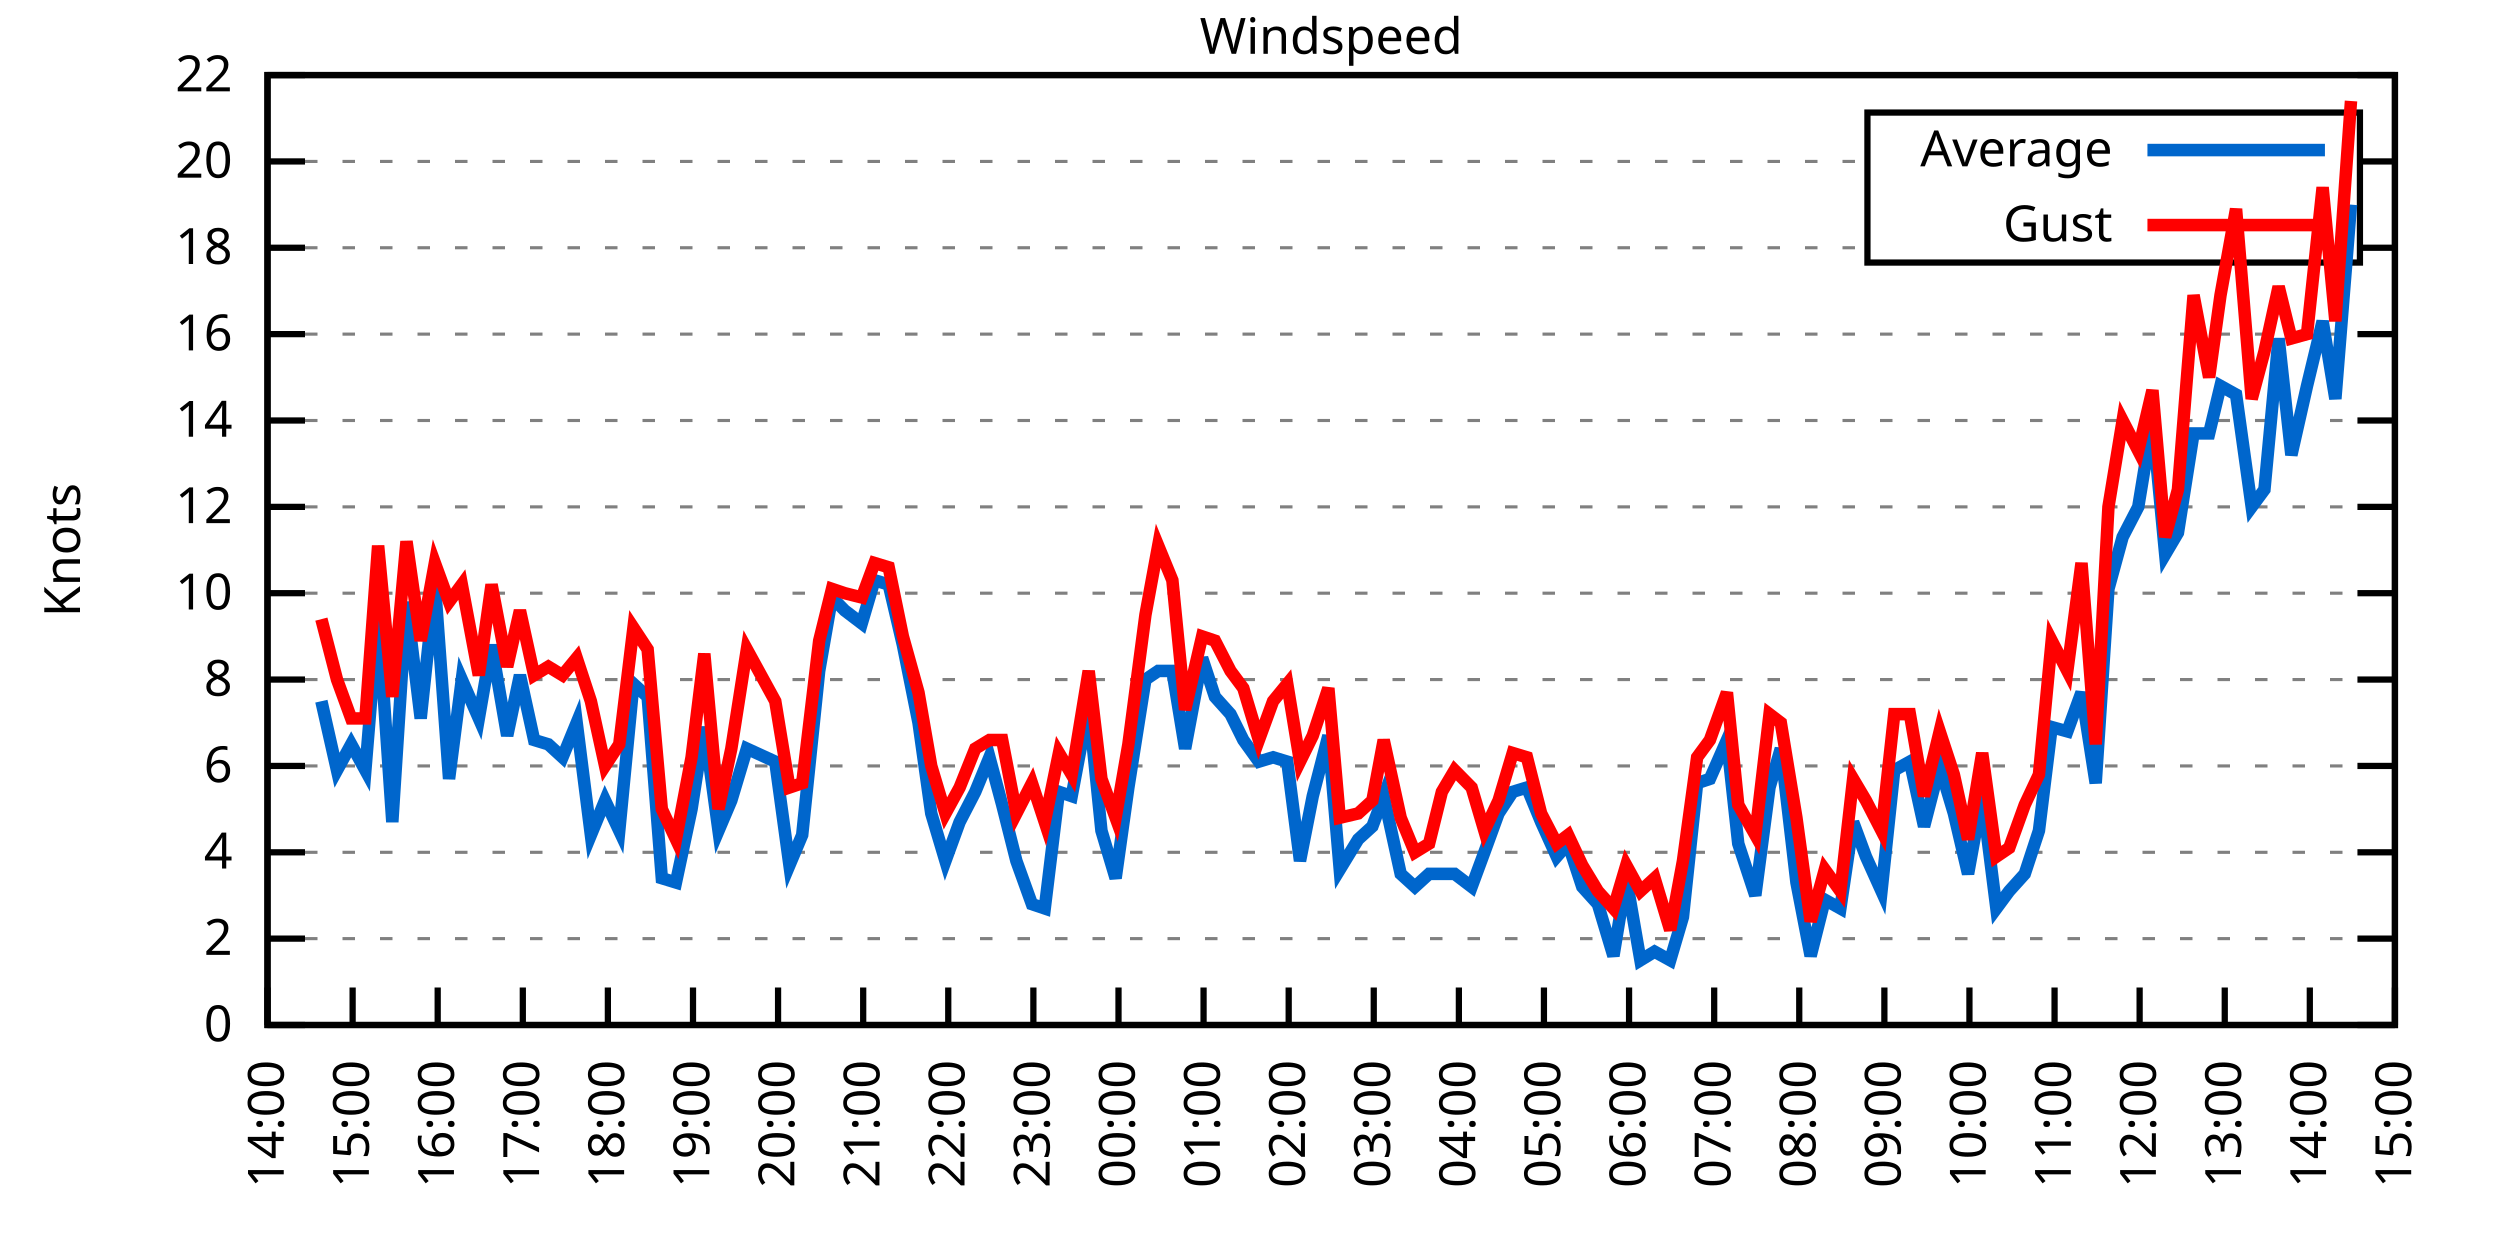
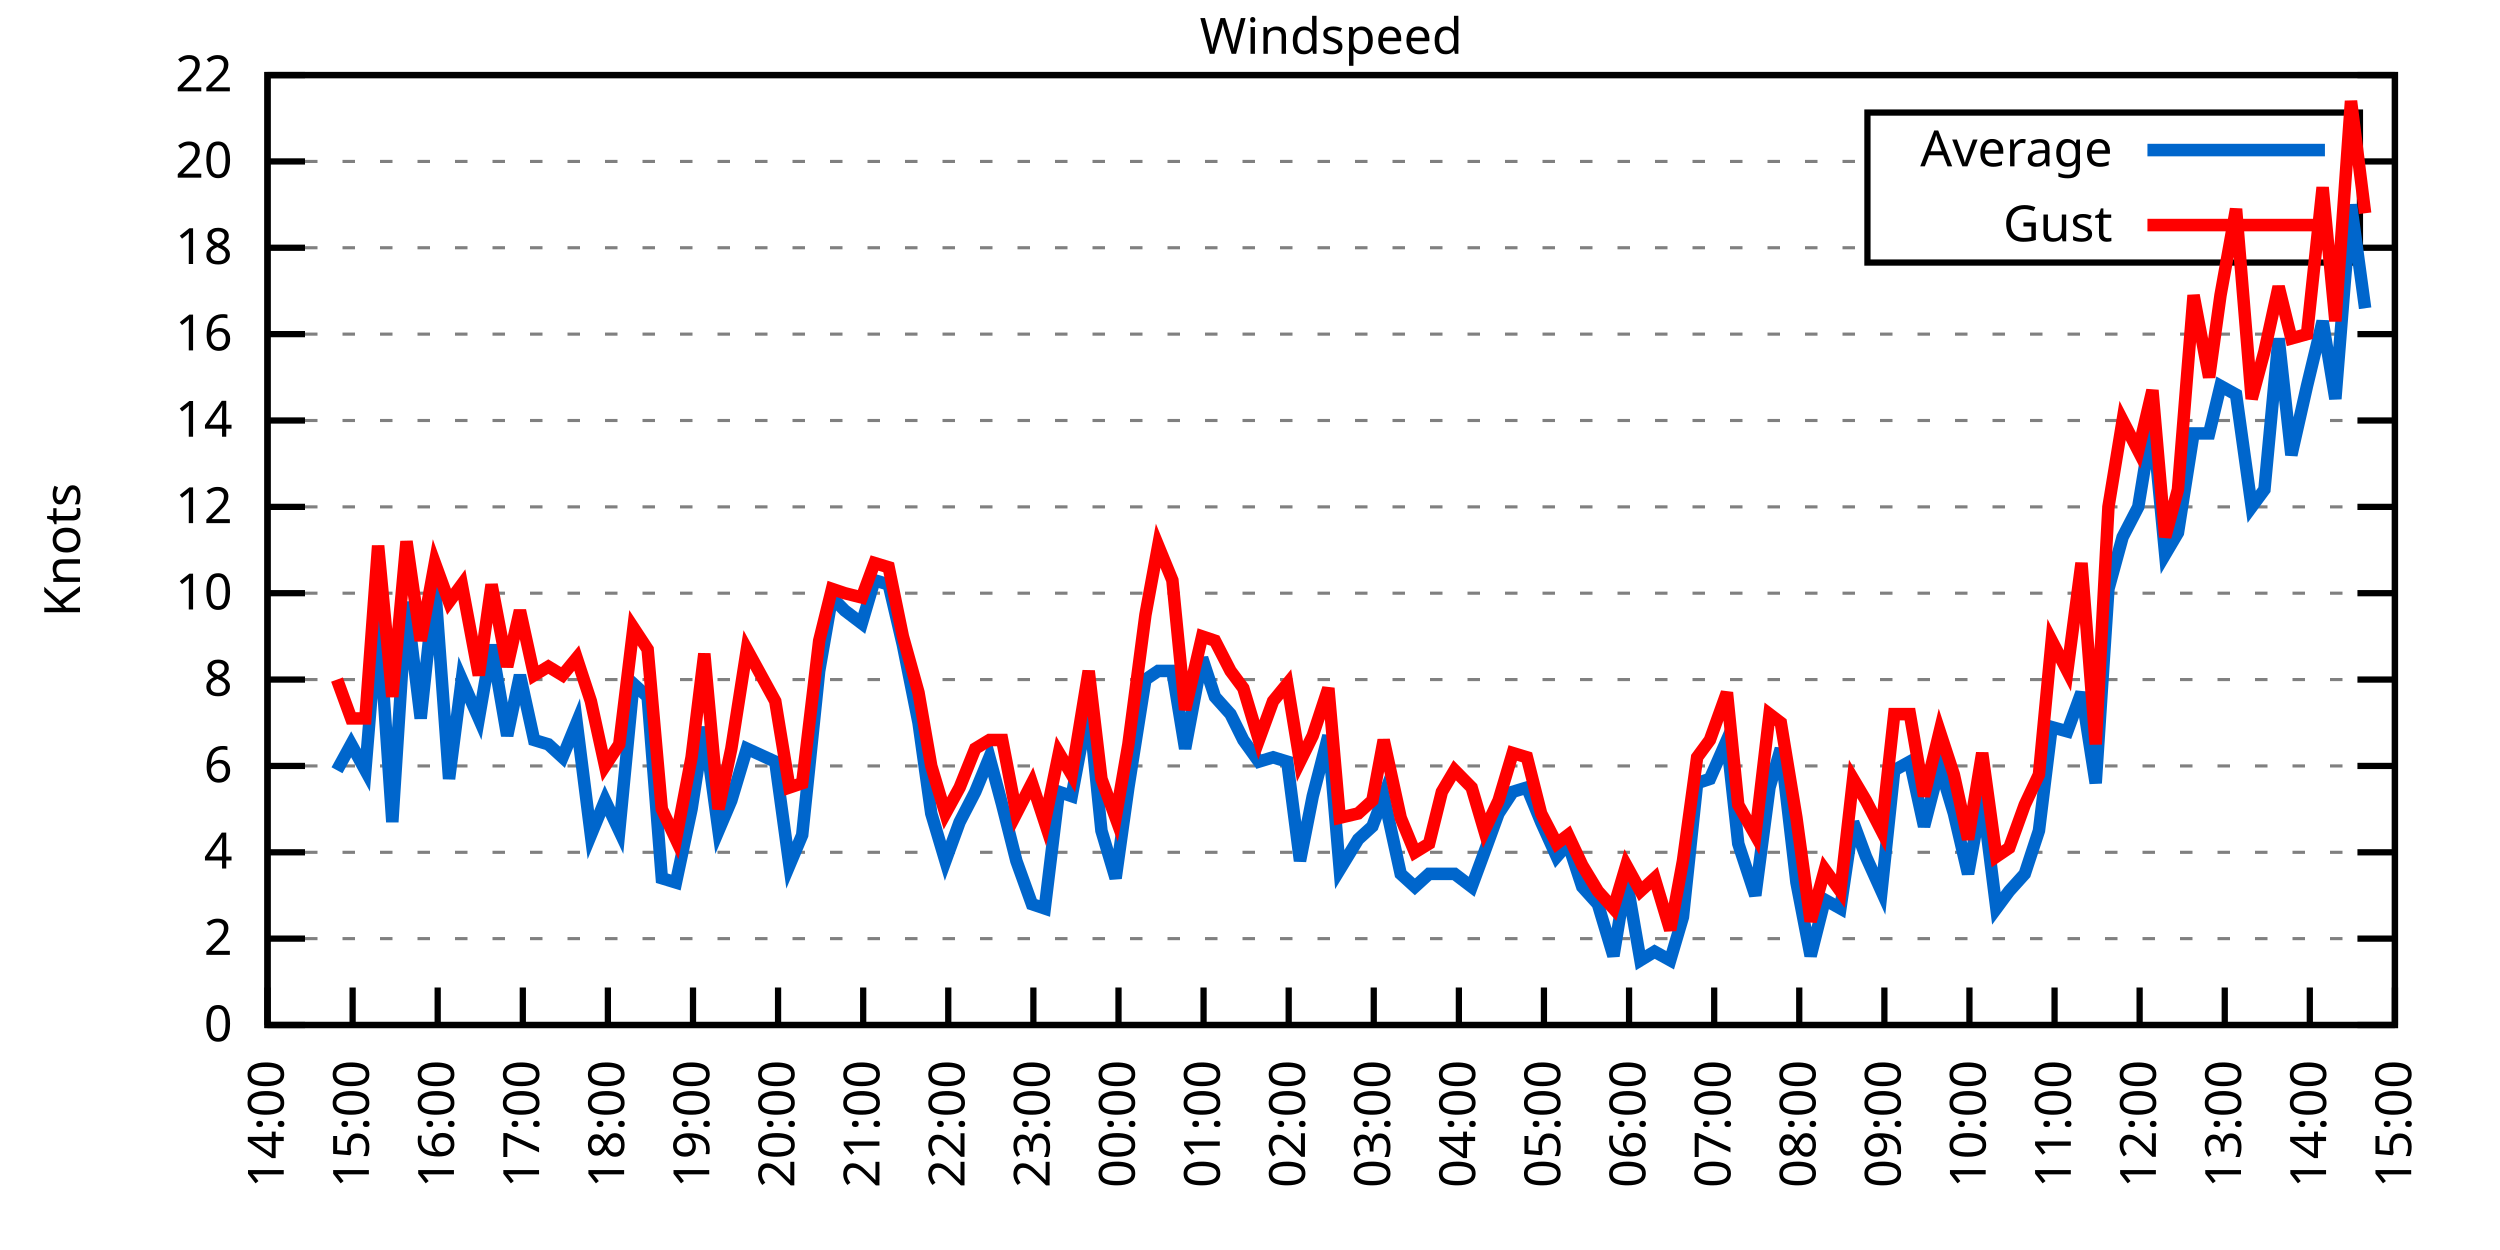
<svg xmlns="http://www.w3.org/2000/svg" xmlns:xlink="http://www.w3.org/1999/xlink" width="400" height="200" viewBox="0 0 400 200">
  <g id="gnuplot_canvas">
    <rect x="0" y="0" width="400" height="200" fill="none" />
    <defs>
      <circle id="gpDot" r="0.5" stroke-width="0.5" stroke="currentColor" />
      <path id="gpPt0" stroke-width="0.333" stroke="currentColor" d="M-1,0 h2 M0,-1 v2" />
      <path id="gpPt1" stroke-width="0.333" stroke="currentColor" d="M-1,-1 L1,1 M1,-1 L-1,1" />
      <path id="gpPt2" stroke-width="0.333" stroke="currentColor" d="M-1,0 L1,0 M0,-1 L0,1 M-1,-1 L1,1 M-1,1 L1,-1" />
      <rect id="gpPt3" stroke-width="0.333" stroke="currentColor" x="-1" y="-1" width="2" height="2" />
      <rect id="gpPt4" stroke-width="0.333" stroke="currentColor" fill="currentColor" x="-1" y="-1" width="2" height="2" />
      <circle id="gpPt5" stroke-width="0.333" stroke="currentColor" cx="0" cy="0" r="1" />
      <use xlink:href="#gpPt5" id="gpPt6" fill="currentColor" stroke="none" />
      <path id="gpPt7" stroke-width="0.333" stroke="currentColor" d="M0,-1.33 L-1.33,0.67 L1.33,0.67 z" />
      <use xlink:href="#gpPt7" id="gpPt8" fill="currentColor" stroke="none" />
      <use xlink:href="#gpPt7" id="gpPt9" stroke="currentColor" transform="rotate(180)" />
      <use xlink:href="#gpPt9" id="gpPt10" fill="currentColor" stroke="none" />
      <use xlink:href="#gpPt3" id="gpPt11" stroke="currentColor" transform="rotate(45)" />
      <use xlink:href="#gpPt11" id="gpPt12" fill="currentColor" stroke="none" />
      <path id="gpPt13" stroke-width="0.333" stroke="currentColor" d="M0,1.330 L1.265,0.411 L0.782,-1.067 L-0.782,-1.076 L-1.265,0.411 z" />
      <use xlink:href="#gpPt13" id="gpPt14" fill="currentColor" stroke="none" />
      <filter id="textbox" filterUnits="objectBoundingBox" x="0" y="0" height="1" width="1">
        <feFlood flood-color="white" flood-opacity="1" result="bgnd" />
        <feComposite in="SourceGraphic" in2="bgnd" operator="atop" />
      </filter>
      <filter id="greybox" filterUnits="objectBoundingBox" x="0" y="0" height="1" width="1">
        <feFlood flood-color="lightgrey" flood-opacity="1" result="grey" />
        <feComposite in="SourceGraphic" in2="grey" operator="atop" />
      </filter>
    </defs>
    <g fill="none" color="white" stroke="currentColor" stroke-width="1.00" stroke-linecap="butt" stroke-linejoin="miter">
</g>
    <g fill="none" color="black" stroke="currentColor" stroke-width="1.00" stroke-linecap="butt" stroke-linejoin="miter">
      <g stroke="none" shape-rendering="crispEdges">
        <polygon fill="rgb(255, 255, 255)" points="42.80,164.00 383.18,164.00 383.18,12.02 42.80,12.02 " />
      </g>
    </g>
    <g fill="none" color="black" stroke="currentColor" stroke-width="1.00" stroke-linecap="butt" stroke-linejoin="miter">
</g>
    <g fill="none" color="black" stroke="black" stroke-width="0.50" stroke-linecap="butt" stroke-linejoin="miter">
</g>
    <g fill="none" color="gray" stroke="currentColor" stroke-width="0.50" stroke-linecap="butt" stroke-linejoin="miter">
      <path stroke="gray" stroke-dasharray="2,4" class="gridline" d="M42.80,164.00 L383.19,164.00  " />
    </g>
    <g fill="none" color="gray" stroke="gray" stroke-width="1.00" stroke-linecap="butt" stroke-linejoin="miter">
</g>
    <g fill="none" color="black" stroke="currentColor" stroke-width="1.00" stroke-linecap="butt" stroke-linejoin="miter">
      <path stroke="black" d="M42.80,164.00 L48.80,164.00 M383.19,164.00 L377.19,164.00  " />
      <g transform="translate(37.20,166.60)" stroke="none" fill="black" font-family="Sans" font-size="8.00" text-anchor="end">
        <text>
          <tspan font-family="Sans"> 0</tspan>
        </text>
      </g>
    </g>
    <g fill="none" color="black" stroke="currentColor" stroke-width="1.00" stroke-linecap="butt" stroke-linejoin="miter">
</g>
    <g fill="none" color="black" stroke="black" stroke-width="0.50" stroke-linecap="butt" stroke-linejoin="miter">
</g>
    <g fill="none" color="gray" stroke="currentColor" stroke-width="0.50" stroke-linecap="butt" stroke-linejoin="miter">
      <path stroke="gray" stroke-dasharray="2,4" class="gridline" d="M42.80,150.18 L383.19,150.18  " />
    </g>
    <g fill="none" color="gray" stroke="gray" stroke-width="1.00" stroke-linecap="butt" stroke-linejoin="miter">
</g>
    <g fill="none" color="black" stroke="currentColor" stroke-width="1.00" stroke-linecap="butt" stroke-linejoin="miter">
      <path stroke="black" d="M42.80,150.18 L48.80,150.18 M383.19,150.18 L377.19,150.18  " />
      <g transform="translate(37.20,152.78)" stroke="none" fill="black" font-family="Sans" font-size="8.00" text-anchor="end">
        <text>
          <tspan font-family="Sans"> 2</tspan>
        </text>
      </g>
    </g>
    <g fill="none" color="black" stroke="currentColor" stroke-width="1.00" stroke-linecap="butt" stroke-linejoin="miter">
</g>
    <g fill="none" color="black" stroke="black" stroke-width="0.50" stroke-linecap="butt" stroke-linejoin="miter">
</g>
    <g fill="none" color="gray" stroke="currentColor" stroke-width="0.50" stroke-linecap="butt" stroke-linejoin="miter">
      <path stroke="gray" stroke-dasharray="2,4" class="gridline" d="M42.80,136.37 L383.19,136.37  " />
    </g>
    <g fill="none" color="gray" stroke="gray" stroke-width="1.00" stroke-linecap="butt" stroke-linejoin="miter">
</g>
    <g fill="none" color="black" stroke="currentColor" stroke-width="1.00" stroke-linecap="butt" stroke-linejoin="miter">
      <path stroke="black" d="M42.80,136.37 L48.80,136.37 M383.19,136.37 L377.19,136.37  " />
      <g transform="translate(37.20,138.97)" stroke="none" fill="black" font-family="Sans" font-size="8.00" text-anchor="end">
        <text>
          <tspan font-family="Sans"> 4</tspan>
        </text>
      </g>
    </g>
    <g fill="none" color="black" stroke="currentColor" stroke-width="1.00" stroke-linecap="butt" stroke-linejoin="miter">
</g>
    <g fill="none" color="black" stroke="black" stroke-width="0.50" stroke-linecap="butt" stroke-linejoin="miter">
</g>
    <g fill="none" color="gray" stroke="currentColor" stroke-width="0.50" stroke-linecap="butt" stroke-linejoin="miter">
      <path stroke="gray" stroke-dasharray="2,4" class="gridline" d="M42.80,122.55 L383.19,122.55  " />
    </g>
    <g fill="none" color="gray" stroke="gray" stroke-width="1.00" stroke-linecap="butt" stroke-linejoin="miter">
</g>
    <g fill="none" color="black" stroke="currentColor" stroke-width="1.00" stroke-linecap="butt" stroke-linejoin="miter">
      <path stroke="black" d="M42.80,122.55 L48.80,122.55 M383.19,122.55 L377.19,122.55  " />
      <g transform="translate(37.20,125.15)" stroke="none" fill="black" font-family="Sans" font-size="8.00" text-anchor="end">
        <text>
          <tspan font-family="Sans"> 6</tspan>
        </text>
      </g>
    </g>
    <g fill="none" color="black" stroke="currentColor" stroke-width="1.00" stroke-linecap="butt" stroke-linejoin="miter">
</g>
    <g fill="none" color="black" stroke="black" stroke-width="0.50" stroke-linecap="butt" stroke-linejoin="miter">
</g>
    <g fill="none" color="gray" stroke="currentColor" stroke-width="0.50" stroke-linecap="butt" stroke-linejoin="miter">
      <path stroke="gray" stroke-dasharray="2,4" class="gridline" d="M42.80,108.73 L383.19,108.73  " />
    </g>
    <g fill="none" color="gray" stroke="gray" stroke-width="1.00" stroke-linecap="butt" stroke-linejoin="miter">
</g>
    <g fill="none" color="black" stroke="currentColor" stroke-width="1.00" stroke-linecap="butt" stroke-linejoin="miter">
      <path stroke="black" d="M42.80,108.73 L48.80,108.73 M383.19,108.73 L377.19,108.73  " />
      <g transform="translate(37.20,111.33)" stroke="none" fill="black" font-family="Sans" font-size="8.00" text-anchor="end">
        <text>
          <tspan font-family="Sans"> 8</tspan>
        </text>
      </g>
    </g>
    <g fill="none" color="black" stroke="currentColor" stroke-width="1.00" stroke-linecap="butt" stroke-linejoin="miter">
</g>
    <g fill="none" color="black" stroke="black" stroke-width="0.50" stroke-linecap="butt" stroke-linejoin="miter">
</g>
    <g fill="none" color="gray" stroke="currentColor" stroke-width="0.50" stroke-linecap="butt" stroke-linejoin="miter">
      <path stroke="gray" stroke-dasharray="2,4" class="gridline" d="M42.80,94.91 L383.19,94.91  " />
    </g>
    <g fill="none" color="gray" stroke="gray" stroke-width="1.00" stroke-linecap="butt" stroke-linejoin="miter">
</g>
    <g fill="none" color="black" stroke="currentColor" stroke-width="1.00" stroke-linecap="butt" stroke-linejoin="miter">
      <path stroke="black" d="M42.80,94.91 L48.80,94.91 M383.19,94.91 L377.19,94.91  " />
      <g transform="translate(37.20,97.51)" stroke="none" fill="black" font-family="Sans" font-size="8.00" text-anchor="end">
        <text>
          <tspan font-family="Sans"> 10</tspan>
        </text>
      </g>
    </g>
    <g fill="none" color="black" stroke="currentColor" stroke-width="1.00" stroke-linecap="butt" stroke-linejoin="miter">
</g>
    <g fill="none" color="black" stroke="black" stroke-width="0.50" stroke-linecap="butt" stroke-linejoin="miter">
</g>
    <g fill="none" color="gray" stroke="currentColor" stroke-width="0.50" stroke-linecap="butt" stroke-linejoin="miter">
      <path stroke="gray" stroke-dasharray="2,4" class="gridline" d="M42.80,81.10 L383.19,81.10  " />
    </g>
    <g fill="none" color="gray" stroke="gray" stroke-width="1.00" stroke-linecap="butt" stroke-linejoin="miter">
</g>
    <g fill="none" color="black" stroke="currentColor" stroke-width="1.00" stroke-linecap="butt" stroke-linejoin="miter">
      <path stroke="black" d="M42.80,81.10 L48.80,81.10 M383.19,81.10 L377.19,81.10  " />
      <g transform="translate(37.20,83.70)" stroke="none" fill="black" font-family="Sans" font-size="8.00" text-anchor="end">
        <text>
          <tspan font-family="Sans"> 12</tspan>
        </text>
      </g>
    </g>
    <g fill="none" color="black" stroke="currentColor" stroke-width="1.00" stroke-linecap="butt" stroke-linejoin="miter">
</g>
    <g fill="none" color="black" stroke="black" stroke-width="0.50" stroke-linecap="butt" stroke-linejoin="miter">
</g>
    <g fill="none" color="gray" stroke="currentColor" stroke-width="0.50" stroke-linecap="butt" stroke-linejoin="miter">
      <path stroke="gray" stroke-dasharray="2,4" class="gridline" d="M42.80,67.28 L383.19,67.28  " />
    </g>
    <g fill="none" color="gray" stroke="gray" stroke-width="1.00" stroke-linecap="butt" stroke-linejoin="miter">
</g>
    <g fill="none" color="black" stroke="currentColor" stroke-width="1.00" stroke-linecap="butt" stroke-linejoin="miter">
      <path stroke="black" d="M42.80,67.28 L48.80,67.28 M383.19,67.28 L377.19,67.28  " />
      <g transform="translate(37.20,69.88)" stroke="none" fill="black" font-family="Sans" font-size="8.00" text-anchor="end">
        <text>
          <tspan font-family="Sans"> 14</tspan>
        </text>
      </g>
    </g>
    <g fill="none" color="black" stroke="currentColor" stroke-width="1.00" stroke-linecap="butt" stroke-linejoin="miter">
</g>
    <g fill="none" color="black" stroke="black" stroke-width="0.50" stroke-linecap="butt" stroke-linejoin="miter">
</g>
    <g fill="none" color="gray" stroke="currentColor" stroke-width="0.50" stroke-linecap="butt" stroke-linejoin="miter">
      <path stroke="gray" stroke-dasharray="2,4" class="gridline" d="M42.80,53.46 L383.19,53.46  " />
    </g>
    <g fill="none" color="gray" stroke="gray" stroke-width="1.00" stroke-linecap="butt" stroke-linejoin="miter">
</g>
    <g fill="none" color="black" stroke="currentColor" stroke-width="1.00" stroke-linecap="butt" stroke-linejoin="miter">
      <path stroke="black" d="M42.80,53.46 L48.80,53.46 M383.19,53.46 L377.19,53.46  " />
      <g transform="translate(37.20,56.06)" stroke="none" fill="black" font-family="Sans" font-size="8.00" text-anchor="end">
        <text>
          <tspan font-family="Sans"> 16</tspan>
        </text>
      </g>
    </g>
    <g fill="none" color="black" stroke="currentColor" stroke-width="1.00" stroke-linecap="butt" stroke-linejoin="miter">
</g>
    <g fill="none" color="black" stroke="black" stroke-width="0.50" stroke-linecap="butt" stroke-linejoin="miter">
</g>
    <g fill="none" color="gray" stroke="currentColor" stroke-width="0.50" stroke-linecap="butt" stroke-linejoin="miter">
      <path stroke="gray" stroke-dasharray="2,4" class="gridline" d="M42.80,39.64 L298.79,39.64 M377.59,39.64 L383.19,39.64  " />
    </g>
    <g fill="none" color="gray" stroke="gray" stroke-width="1.00" stroke-linecap="butt" stroke-linejoin="miter">
</g>
    <g fill="none" color="black" stroke="currentColor" stroke-width="1.00" stroke-linecap="butt" stroke-linejoin="miter">
      <path stroke="black" d="M42.80,39.64 L48.80,39.64 M383.19,39.64 L377.19,39.64  " />
      <g transform="translate(37.20,42.24)" stroke="none" fill="black" font-family="Sans" font-size="8.00" text-anchor="end">
        <text>
          <tspan font-family="Sans"> 18</tspan>
        </text>
      </g>
    </g>
    <g fill="none" color="black" stroke="currentColor" stroke-width="1.00" stroke-linecap="butt" stroke-linejoin="miter">
</g>
    <g fill="none" color="black" stroke="black" stroke-width="0.50" stroke-linecap="butt" stroke-linejoin="miter">
</g>
    <g fill="none" color="gray" stroke="currentColor" stroke-width="0.50" stroke-linecap="butt" stroke-linejoin="miter">
      <path stroke="gray" stroke-dasharray="2,4" class="gridline" d="M42.80,25.83 L298.79,25.83 M377.59,25.83 L383.19,25.83  " />
    </g>
    <g fill="none" color="gray" stroke="gray" stroke-width="1.00" stroke-linecap="butt" stroke-linejoin="miter">
</g>
    <g fill="none" color="black" stroke="currentColor" stroke-width="1.00" stroke-linecap="butt" stroke-linejoin="miter">
      <path stroke="black" d="M42.80,25.83 L48.80,25.83 M383.19,25.83 L377.19,25.83  " />
      <g transform="translate(37.20,28.43)" stroke="none" fill="black" font-family="Sans" font-size="8.00" text-anchor="end">
        <text>
          <tspan font-family="Sans"> 20</tspan>
        </text>
      </g>
    </g>
    <g fill="none" color="black" stroke="currentColor" stroke-width="1.00" stroke-linecap="butt" stroke-linejoin="miter">
</g>
    <g fill="none" color="black" stroke="black" stroke-width="0.50" stroke-linecap="butt" stroke-linejoin="miter">
</g>
    <g fill="none" color="gray" stroke="currentColor" stroke-width="0.50" stroke-linecap="butt" stroke-linejoin="miter">
      <path stroke="gray" stroke-dasharray="2,4" class="gridline" d="M42.80,12.01 L383.19,12.01  " />
    </g>
    <g fill="none" color="gray" stroke="gray" stroke-width="1.00" stroke-linecap="butt" stroke-linejoin="miter">
</g>
    <g fill="none" color="black" stroke="currentColor" stroke-width="1.00" stroke-linecap="butt" stroke-linejoin="miter">
      <path stroke="black" d="M42.80,12.01 L48.80,12.01 M383.19,12.01 L377.19,12.01  " />
      <g transform="translate(37.20,14.61)" stroke="none" fill="black" font-family="Sans" font-size="8.00" text-anchor="end">
        <text>
          <tspan font-family="Sans"> 22</tspan>
        </text>
      </g>
    </g>
    <g fill="none" color="black" stroke="currentColor" stroke-width="1.00" stroke-linecap="butt" stroke-linejoin="miter">
      <path stroke="black" d="M42.80,164.00 L42.80,158.00  " />
      <g transform="translate(45.40,169.60) rotate(270.00)" stroke="none" fill="black" font-family="Sans" font-size="8.00" text-anchor="end">
        <text>
          <tspan font-family="Sans">14:00</tspan>
        </text>
      </g>
    </g>
    <g fill="none" color="black" stroke="currentColor" stroke-width="1.00" stroke-linecap="butt" stroke-linejoin="miter">
      <path stroke="black" d="M56.42,164.00 L56.42,158.00  " />
      <g transform="translate(59.02,169.60) rotate(270.00)" stroke="none" fill="black" font-family="Sans" font-size="8.00" text-anchor="end">
        <text>
          <tspan font-family="Sans">15:00</tspan>
        </text>
      </g>
    </g>
    <g fill="none" color="black" stroke="currentColor" stroke-width="1.00" stroke-linecap="butt" stroke-linejoin="miter">
      <path stroke="black" d="M70.03,164.00 L70.03,158.00  " />
      <g transform="translate(72.63,169.60) rotate(270.00)" stroke="none" fill="black" font-family="Sans" font-size="8.00" text-anchor="end">
        <text>
          <tspan font-family="Sans">16:00</tspan>
        </text>
      </g>
    </g>
    <g fill="none" color="black" stroke="currentColor" stroke-width="1.00" stroke-linecap="butt" stroke-linejoin="miter">
      <path stroke="black" d="M83.65,164.00 L83.65,158.00  " />
      <g transform="translate(86.25,169.60) rotate(270.00)" stroke="none" fill="black" font-family="Sans" font-size="8.00" text-anchor="end">
        <text>
          <tspan font-family="Sans">17:00</tspan>
        </text>
      </g>
    </g>
    <g fill="none" color="black" stroke="currentColor" stroke-width="1.00" stroke-linecap="butt" stroke-linejoin="miter">
      <path stroke="black" d="M97.26,164.00 L97.26,158.00  " />
      <g transform="translate(99.86,169.60) rotate(270.00)" stroke="none" fill="black" font-family="Sans" font-size="8.00" text-anchor="end">
        <text>
          <tspan font-family="Sans">18:00</tspan>
        </text>
      </g>
    </g>
    <g fill="none" color="black" stroke="currentColor" stroke-width="1.00" stroke-linecap="butt" stroke-linejoin="miter">
      <path stroke="black" d="M110.88,164.00 L110.88,158.00  " />
      <g transform="translate(113.48,169.60) rotate(270.00)" stroke="none" fill="black" font-family="Sans" font-size="8.00" text-anchor="end">
        <text>
          <tspan font-family="Sans">19:00</tspan>
        </text>
      </g>
    </g>
    <g fill="none" color="black" stroke="currentColor" stroke-width="1.00" stroke-linecap="butt" stroke-linejoin="miter">
      <path stroke="black" d="M124.49,164.00 L124.49,158.00  " />
      <g transform="translate(127.09,169.60) rotate(270.00)" stroke="none" fill="black" font-family="Sans" font-size="8.00" text-anchor="end">
        <text>
          <tspan font-family="Sans">20:00</tspan>
        </text>
      </g>
    </g>
    <g fill="none" color="black" stroke="currentColor" stroke-width="1.00" stroke-linecap="butt" stroke-linejoin="miter">
      <path stroke="black" d="M138.11,164.00 L138.11,158.00  " />
      <g transform="translate(140.71,169.60) rotate(270.00)" stroke="none" fill="black" font-family="Sans" font-size="8.00" text-anchor="end">
        <text>
          <tspan font-family="Sans">21:00</tspan>
        </text>
      </g>
    </g>
    <g fill="none" color="black" stroke="currentColor" stroke-width="1.00" stroke-linecap="butt" stroke-linejoin="miter">
      <path stroke="black" d="M151.72,164.00 L151.72,158.00  " />
      <g transform="translate(154.32,169.60) rotate(270.00)" stroke="none" fill="black" font-family="Sans" font-size="8.00" text-anchor="end">
        <text>
          <tspan font-family="Sans">22:00</tspan>
        </text>
      </g>
    </g>
    <g fill="none" color="black" stroke="currentColor" stroke-width="1.00" stroke-linecap="butt" stroke-linejoin="miter">
      <path stroke="black" d="M165.34,164.00 L165.34,158.00  " />
      <g transform="translate(167.94,169.60) rotate(270.00)" stroke="none" fill="black" font-family="Sans" font-size="8.00" text-anchor="end">
        <text>
          <tspan font-family="Sans">23:00</tspan>
        </text>
      </g>
    </g>
    <g fill="none" color="black" stroke="currentColor" stroke-width="1.00" stroke-linecap="butt" stroke-linejoin="miter">
      <path stroke="black" d="M178.96,164.00 L178.96,158.00  " />
      <g transform="translate(181.56,169.60) rotate(270.00)" stroke="none" fill="black" font-family="Sans" font-size="8.00" text-anchor="end">
        <text>
          <tspan font-family="Sans">00:00</tspan>
        </text>
      </g>
    </g>
    <g fill="none" color="black" stroke="currentColor" stroke-width="1.00" stroke-linecap="butt" stroke-linejoin="miter">
      <path stroke="black" d="M192.57,164.00 L192.57,158.00  " />
      <g transform="translate(195.17,169.60) rotate(270.00)" stroke="none" fill="black" font-family="Sans" font-size="8.00" text-anchor="end">
        <text>
          <tspan font-family="Sans">01:00</tspan>
        </text>
      </g>
    </g>
    <g fill="none" color="black" stroke="currentColor" stroke-width="1.00" stroke-linecap="butt" stroke-linejoin="miter">
      <path stroke="black" d="M206.19,164.00 L206.19,158.00  " />
      <g transform="translate(208.79,169.60) rotate(270.00)" stroke="none" fill="black" font-family="Sans" font-size="8.00" text-anchor="end">
        <text>
          <tspan font-family="Sans">02:00</tspan>
        </text>
      </g>
    </g>
    <g fill="none" color="black" stroke="currentColor" stroke-width="1.00" stroke-linecap="butt" stroke-linejoin="miter">
      <path stroke="black" d="M219.80,164.00 L219.80,158.00  " />
      <g transform="translate(222.40,169.60) rotate(270.00)" stroke="none" fill="black" font-family="Sans" font-size="8.00" text-anchor="end">
        <text>
          <tspan font-family="Sans">03:00</tspan>
        </text>
      </g>
    </g>
    <g fill="none" color="black" stroke="currentColor" stroke-width="1.00" stroke-linecap="butt" stroke-linejoin="miter">
      <path stroke="black" d="M233.42,164.00 L233.42,158.00  " />
      <g transform="translate(236.02,169.60) rotate(270.00)" stroke="none" fill="black" font-family="Sans" font-size="8.00" text-anchor="end">
        <text>
          <tspan font-family="Sans">04:00</tspan>
        </text>
      </g>
    </g>
    <g fill="none" color="black" stroke="currentColor" stroke-width="1.00" stroke-linecap="butt" stroke-linejoin="miter">
      <path stroke="black" d="M247.03,164.00 L247.03,158.00  " />
      <g transform="translate(249.63,169.60) rotate(270.00)" stroke="none" fill="black" font-family="Sans" font-size="8.00" text-anchor="end">
        <text>
          <tspan font-family="Sans">05:00</tspan>
        </text>
      </g>
    </g>
    <g fill="none" color="black" stroke="currentColor" stroke-width="1.00" stroke-linecap="butt" stroke-linejoin="miter">
      <path stroke="black" d="M260.65,164.00 L260.65,158.00  " />
      <g transform="translate(263.25,169.60) rotate(270.00)" stroke="none" fill="black" font-family="Sans" font-size="8.00" text-anchor="end">
        <text>
          <tspan font-family="Sans">06:00</tspan>
        </text>
      </g>
    </g>
    <g fill="none" color="black" stroke="currentColor" stroke-width="1.00" stroke-linecap="butt" stroke-linejoin="miter">
      <path stroke="black" d="M274.27,164.00 L274.27,158.00  " />
      <g transform="translate(276.87,169.60) rotate(270.00)" stroke="none" fill="black" font-family="Sans" font-size="8.00" text-anchor="end">
        <text>
          <tspan font-family="Sans">07:00</tspan>
        </text>
      </g>
    </g>
    <g fill="none" color="black" stroke="currentColor" stroke-width="1.00" stroke-linecap="butt" stroke-linejoin="miter">
      <path stroke="black" d="M287.88,164.00 L287.88,158.00  " />
      <g transform="translate(290.48,169.60) rotate(270.00)" stroke="none" fill="black" font-family="Sans" font-size="8.00" text-anchor="end">
        <text>
          <tspan font-family="Sans">08:00</tspan>
        </text>
      </g>
    </g>
    <g fill="none" color="black" stroke="currentColor" stroke-width="1.00" stroke-linecap="butt" stroke-linejoin="miter">
      <path stroke="black" d="M301.50,164.00 L301.50,158.00  " />
      <g transform="translate(304.10,169.60) rotate(270.00)" stroke="none" fill="black" font-family="Sans" font-size="8.00" text-anchor="end">
        <text>
          <tspan font-family="Sans">09:00</tspan>
        </text>
      </g>
    </g>
    <g fill="none" color="black" stroke="currentColor" stroke-width="1.00" stroke-linecap="butt" stroke-linejoin="miter">
      <path stroke="black" d="M315.11,164.00 L315.11,158.00  " />
      <g transform="translate(317.71,169.60) rotate(270.00)" stroke="none" fill="black" font-family="Sans" font-size="8.00" text-anchor="end">
        <text>
          <tspan font-family="Sans">10:00</tspan>
        </text>
      </g>
    </g>
    <g fill="none" color="black" stroke="currentColor" stroke-width="1.00" stroke-linecap="butt" stroke-linejoin="miter">
      <path stroke="black" d="M328.73,164.00 L328.73,158.00  " />
      <g transform="translate(331.33,169.60) rotate(270.00)" stroke="none" fill="black" font-family="Sans" font-size="8.00" text-anchor="end">
        <text>
          <tspan font-family="Sans">11:00</tspan>
        </text>
      </g>
    </g>
    <g fill="none" color="black" stroke="currentColor" stroke-width="1.00" stroke-linecap="butt" stroke-linejoin="miter">
      <path stroke="black" d="M342.34,164.00 L342.34,158.00  " />
      <g transform="translate(344.94,169.60) rotate(270.00)" stroke="none" fill="black" font-family="Sans" font-size="8.00" text-anchor="end">
        <text>
          <tspan font-family="Sans">12:00</tspan>
        </text>
      </g>
    </g>
    <g fill="none" color="black" stroke="currentColor" stroke-width="1.00" stroke-linecap="butt" stroke-linejoin="miter">
      <path stroke="black" d="M355.96,164.00 L355.96,158.00  " />
      <g transform="translate(358.56,169.60) rotate(270.00)" stroke="none" fill="black" font-family="Sans" font-size="8.00" text-anchor="end">
        <text>
          <tspan font-family="Sans">13:00</tspan>
        </text>
      </g>
    </g>
    <g fill="none" color="black" stroke="currentColor" stroke-width="1.00" stroke-linecap="butt" stroke-linejoin="miter">
      <path stroke="black" d="M369.57,164.00 L369.57,158.00  " />
      <g transform="translate(372.17,169.60) rotate(270.00)" stroke="none" fill="black" font-family="Sans" font-size="8.00" text-anchor="end">
        <text>
          <tspan font-family="Sans">14:00</tspan>
        </text>
      </g>
    </g>
    <g fill="none" color="black" stroke="currentColor" stroke-width="1.00" stroke-linecap="butt" stroke-linejoin="miter">
      <path stroke="black" d="M383.19,164.00 L383.19,158.00  " />
      <g transform="translate(385.79,169.60) rotate(270.00)" stroke="none" fill="black" font-family="Sans" font-size="8.00" text-anchor="end">
        <text>
          <tspan font-family="Sans">15:00</tspan>
        </text>
      </g>
    </g>
    <g fill="none" color="black" stroke="currentColor" stroke-width="1.00" stroke-linecap="butt" stroke-linejoin="miter">
</g>
    <g fill="none" color="black" stroke="currentColor" stroke-width="1.00" stroke-linecap="butt" stroke-linejoin="miter">
      <path stroke="black" d="M42.80,12.01 L42.80,164.00 L383.19,164.00 L383.19,12.01 L42.80,12.01 Z  " />
    </g>
    <g fill="none" color="black" stroke="currentColor" stroke-width="1.00" stroke-linecap="butt" stroke-linejoin="miter">
</g>
    <g fill="none" color="black" stroke="currentColor" stroke-width="1.00" stroke-linecap="butt" stroke-linejoin="miter">
      <path stroke="black" d="M298.79,42.01 L298.79,18.01 L377.59,18.01 L377.59,42.01 L298.79,42.01 Z  " />
    </g>
    <g id="Windspeed_plot_1">
      <g fill="none" color="white" stroke="black" stroke-width="2.00" stroke-linecap="butt" stroke-linejoin="miter">
</g>
      <g fill="none" color="black" stroke="currentColor" stroke-width="2.00" stroke-linecap="butt" stroke-linejoin="miter">
        <g transform="translate(337.99,26.61)" stroke="none" fill="black" font-family="Sans" font-size="8.00" text-anchor="end">
          <text>
            <tspan font-family="Sans">Average</tspan>
          </text>
        </g>
      </g>
      <g fill="none" color="black" stroke="currentColor" stroke-width="2.00" stroke-linecap="butt" stroke-linejoin="miter">
-         <path stroke="rgb(  0, 102, 204)" d="M343.59,24.01 L371.99,24.01 M51.42,112.19 L53.92,123.24 L56.19,119.09 L58.46,123.24 L60.50,98.37 L62.77,131.53   L65.04,96.30 L67.31,114.95 L69.58,93.53 L71.85,124.62 L73.89,108.73 L76.61,114.95 L78.65,103.20 L81.15,117.71   L83.19,108.04 L85.46,118.40 L87.73,119.09 L90.00,121.17 L92.27,115.64 L94.54,133.60 L96.81,128.08 L99.08,132.91   L101.35,109.42 L103.62,111.49 L105.89,140.51 L108.15,141.20 L110.65,129.46 L112.69,116.33 L114.96,132.91 L117.01,128.08   L119.50,119.78 L124.04,121.86 L126.31,138.44 L128.35,133.60 L131.07,107.35 L133.12,95.60 L135.16,97.68 L137.88,99.75   L139.92,92.84 L142.19,93.53 L144.46,103.20 L146.96,115.64 L149.00,130.15 L151.27,137.75 L153.54,131.53 L156.04,126.69   L158.31,121.17 L160.35,128.77 L162.62,137.75 L165.11,144.66 L167.16,145.35 L169.43,126.69 L171.47,127.38 L174.19,112.88   L176.23,132.91 L178.50,140.51 L180.54,126.00 L183.27,108.73 L185.31,107.35 L187.58,107.35 L189.62,119.78 L192.34,105.28   L194.39,111.49 L196.88,114.26 L198.93,118.40 L201.42,121.86 L203.69,121.17 L205.96,121.86 L208.00,137.75 L210.04,127.38   L212.54,117.71 L214.36,139.13 L217.31,134.29 L219.58,132.22 L221.39,127.38 L224.11,139.82 L226.38,141.89 L228.65,139.82   L230.70,139.82 L232.74,139.82 L235.46,141.89 L237.50,136.37 L239.77,130.15 L242.04,126.69 L244.31,126.00 L246.58,131.53   L249.08,137.06 L250.89,134.98 L253.16,141.89 L255.66,144.66 L258.15,152.95 L260.20,140.51 L262.47,153.64 L264.73,152.26   L267.23,153.64 L269.27,146.73 L271.54,125.31 L273.58,124.62 L276.31,118.40 L278.12,134.98 L280.85,143.27 L283.12,126.00   L284.93,119.78 L287.43,141.20 L289.70,152.95 L291.97,143.96 L294.46,145.35 L296.50,131.53 L298.55,137.06 L301.04,142.58   L303.08,123.24 L305.58,121.86 L307.85,132.22 L310.35,122.55 L312.62,130.15 L314.89,139.82 L317.15,127.38 L319.42,145.35   L321.47,142.58 L323.96,139.82 L326.23,132.91 L328.27,116.33 L330.77,117.02 L333.04,110.80 L335.31,125.31 L337.35,94.22   L339.62,85.93 L342.12,81.10 L344.39,67.28 L346.43,88.70 L348.47,85.24 L350.97,69.35 L353.46,69.35 L355.28,61.75   L357.77,63.13 L360.27,81.10 L362.31,78.33 L364.58,54.15 L366.62,72.81 L369.12,61.75 L371.62,51.39 L373.66,63.82   L376.16,32.74  " />
+         <path stroke="rgb(  0, 102, 204)" d="M343.59,24.01 L371.99,24.01 M53.92,123.24 L56.19,119.09 L58.46,123.24 L60.50,98.37 L62.77,131.53 L65.04,96.30   L67.31,114.95 L69.58,93.53 L71.85,124.62 L73.89,108.73 L76.61,114.95 L78.65,103.20 L81.15,117.71 L83.19,108.04   L85.46,118.40 L87.73,119.09 L90.00,121.17 L92.27,115.64 L94.54,133.60 L96.81,128.08 L99.08,132.91 L101.35,109.42   L103.62,111.49 L105.89,140.51 L108.15,141.20 L110.65,129.46 L112.69,116.33 L114.96,132.91 L117.01,128.08 L119.50,119.78   L124.04,121.86 L126.31,138.44 L128.35,133.60 L131.07,107.35 L133.12,95.60 L135.16,97.68 L137.88,99.75 L139.92,92.84   L142.19,93.53 L144.46,103.20 L146.96,115.64 L149.00,130.15 L151.27,137.75 L153.54,131.53 L156.04,126.69 L158.31,121.17   L160.35,128.77 L162.62,137.75 L165.11,144.66 L167.16,145.35 L169.43,126.69 L171.47,127.38 L174.19,112.88 L176.23,132.91   L178.50,140.51 L180.54,126.00 L183.27,108.73 L185.31,107.35 L187.58,107.35 L189.62,119.78 L192.34,105.28 L194.39,111.49   L196.88,114.26 L198.93,118.40 L201.42,121.86 L203.69,121.17 L205.96,121.86 L208.00,137.75 L210.04,127.38 L212.54,117.71   L214.36,139.13 L217.31,134.29 L219.58,132.22 L221.39,127.38 L224.11,139.82 L226.38,141.89 L228.65,139.82 L230.70,139.82   L232.74,139.82 L235.46,141.89 L237.50,136.37 L239.77,130.15 L242.04,126.69 L244.31,126.00 L246.58,131.53 L249.08,137.06   L250.89,134.98 L253.16,141.89 L255.66,144.66 L258.15,152.95 L260.20,140.51 L262.47,153.64 L264.73,152.26 L267.23,153.64   L269.27,146.73 L271.54,125.31 L273.58,124.62 L276.31,118.40 L278.12,134.98 L280.85,143.27 L283.12,126.00 L284.93,119.78   L287.43,141.20 L289.70,152.95 L291.97,143.96 L294.46,145.35 L296.50,131.53 L298.55,137.06 L301.04,142.58 L303.08,123.24   L305.58,121.86 L307.85,132.22 L310.35,122.55 L312.62,130.15 L314.89,139.82 L317.15,127.38 L319.42,145.35 L321.47,142.58   L323.96,139.82 L326.23,132.91 L328.27,116.33 L330.77,117.02 L333.04,110.80 L335.31,125.31 L337.35,94.22 L339.62,85.93   L342.12,81.10 L344.39,67.28 L346.43,88.70 L348.47,85.24 L350.97,69.35 L353.46,69.35 L355.28,61.75 L357.77,63.13   L360.27,81.10 L362.31,78.33 L364.58,54.15 L366.62,72.81 L369.12,61.75 L371.62,51.39 L373.66,63.82 L376.16,32.74   L378.42,49.32  " />
      </g>
    </g>
    <g id="Windspeed_plot_2">
      <g fill="none" color="black" stroke="currentColor" stroke-width="2.00" stroke-linecap="butt" stroke-linejoin="miter">
        <g transform="translate(337.99,38.61)" stroke="none" fill="black" font-family="Sans" font-size="8.00" text-anchor="end">
          <text>
            <tspan font-family="Sans">Gust</tspan>
          </text>
        </g>
      </g>
      <g fill="none" color="black" stroke="currentColor" stroke-width="2.00" stroke-linecap="butt" stroke-linejoin="miter">
-         <path stroke="rgb(255,   0,   0)" d="M343.59,36.01 L371.99,36.01 M51.42,99.06 L53.92,108.73 L56.19,114.95 L58.46,114.95 L60.50,87.31 L62.77,111.49   L65.04,86.62 L67.31,102.51 L69.58,90.08 L71.85,96.30 L73.89,93.53 L76.61,108.04 L78.65,93.53 L81.15,106.66   L83.19,97.68 L85.46,108.04 L87.73,106.66 L90.00,108.04 L92.27,105.28 L94.54,112.19 L96.81,122.55 L99.08,119.09   L101.35,100.44 L103.62,103.89 L105.89,129.46 L108.15,134.29 L110.65,121.17 L112.69,104.59 L114.96,129.46 L117.01,119.78   L119.50,103.89 L124.04,112.19 L126.31,126.00 L128.35,125.31 L131.07,102.51 L133.12,94.22 L135.16,94.91 L137.88,95.60   L139.92,90.08 L142.19,90.77 L144.46,101.82 L146.96,110.80 L149.00,122.55 L151.27,130.15 L153.54,126.00 L156.04,119.78   L158.31,118.40 L160.35,118.40 L162.62,130.15 L165.11,125.31 L167.16,131.53 L169.43,120.48 L171.47,123.93 L174.19,107.35   L176.23,124.62 L178.50,130.84 L180.54,119.09 L183.27,98.37 L185.31,87.31 L187.58,92.84 L189.62,113.57 L192.34,101.82   L194.39,102.51 L196.88,107.35 L198.93,110.11 L201.42,118.40 L203.69,112.19 L205.96,109.42 L208.00,121.86 L210.04,117.71   L212.54,110.11 L214.36,130.84 L217.31,130.15 L219.58,128.08 L221.39,118.40 L224.11,130.84 L226.38,136.37 L228.65,134.98   L230.70,126.69 L232.74,123.24 L235.46,126.00 L237.50,132.91 L239.77,128.08 L242.04,120.48 L244.31,121.17 L246.58,130.15   L249.08,134.98 L250.89,133.60 L253.16,138.44 L255.66,142.58 L258.15,145.35 L260.20,138.44 L262.47,142.58 L264.73,140.51   L267.23,148.80 L269.27,137.75 L271.54,121.17 L273.58,118.40 L276.31,110.80 L278.12,128.77 L280.85,133.60 L283.12,114.26   L284.93,115.64 L287.43,130.84 L289.70,147.42 L291.97,139.13 L294.46,142.58 L296.50,124.62 L298.55,128.08 L301.04,132.91   L303.08,114.26 L305.58,114.26 L307.85,127.38 L310.35,117.02 L312.62,123.93 L314.89,134.29 L317.15,120.48 L319.42,137.06   L321.47,135.67 L323.96,128.77 L326.23,123.93 L328.27,102.51 L330.77,107.35 L333.04,90.08 L335.31,119.09 L337.35,81.10   L339.62,67.28 L342.12,72.12 L344.39,62.44 L346.43,85.93 L348.47,78.33 L350.97,47.24 L353.46,60.37 L355.28,47.24   L357.77,33.43 L360.27,63.82 L362.31,56.23 L364.58,45.86 L366.62,54.15 L369.12,53.46 L371.62,29.97 L373.66,51.39   L376.16,16.16  " />
+         <path stroke="rgb(255,   0,   0)" d="M343.59,36.01 L371.99,36.01 M53.92,108.73 L56.19,114.95 L58.46,114.95 L60.50,87.31 L62.77,111.49 L65.04,86.62   L67.31,102.51 L69.58,90.08 L71.85,96.30 L73.89,93.53 L76.61,108.04 L78.65,93.53 L81.15,106.66 L83.19,97.68   L85.46,108.04 L87.73,106.66 L90.00,108.04 L92.27,105.28 L94.54,112.19 L96.81,122.55 L99.08,119.09 L101.35,100.44   L103.62,103.89 L105.89,129.46 L108.15,134.29 L110.65,121.17 L112.69,104.59 L114.96,129.46 L117.01,119.78 L119.50,103.89   L124.04,112.19 L126.31,126.00 L128.35,125.31 L131.07,102.51 L133.12,94.22 L135.16,94.91 L137.88,95.60 L139.92,90.08   L142.19,90.77 L144.46,101.82 L146.96,110.80 L149.00,122.55 L151.27,130.15 L153.54,126.00 L156.04,119.78 L158.31,118.40   L160.35,118.40 L162.62,130.15 L165.11,125.31 L167.16,131.53 L169.43,120.48 L171.47,123.93 L174.19,107.35 L176.23,124.62   L178.50,130.84 L180.54,119.09 L183.27,98.37 L185.31,87.31 L187.58,92.84 L189.62,113.57 L192.34,101.82 L194.39,102.51   L196.88,107.35 L198.93,110.11 L201.42,118.40 L203.69,112.19 L205.96,109.42 L208.00,121.86 L210.04,117.71 L212.54,110.11   L214.36,130.84 L217.31,130.15 L219.58,128.08 L221.39,118.40 L224.11,130.84 L226.38,136.37 L228.65,134.98 L230.70,126.69   L232.74,123.24 L235.46,126.00 L237.50,132.91 L239.77,128.08 L242.04,120.48 L244.31,121.17 L246.58,130.15 L249.08,134.98   L250.89,133.60 L253.16,138.44 L255.66,142.58 L258.15,145.35 L260.20,138.44 L262.47,142.58 L264.73,140.51 L267.23,148.80   L269.27,137.75 L271.54,121.17 L273.58,118.40 L276.31,110.80 L278.12,128.77 L280.85,133.60 L283.12,114.26 L284.93,115.64   L287.43,130.84 L289.70,147.42 L291.97,139.13 L294.46,142.58 L296.50,124.62 L298.55,128.08 L301.04,132.91 L303.08,114.26   L305.58,114.26 L307.85,127.38 L310.35,117.02 L312.62,123.93 L314.89,134.29 L317.15,120.48 L319.42,137.06 L321.47,135.67   L323.96,128.77 L326.23,123.93 L328.27,102.51 L330.77,107.35 L333.04,90.08 L335.31,119.09 L337.35,81.10 L339.62,67.28   L342.12,72.12 L344.39,62.44 L346.43,85.93 L348.47,78.33 L350.97,47.24 L353.46,60.37 L355.28,47.24 L357.77,33.43   L360.27,63.82 L362.31,56.23 L364.58,45.86 L366.62,54.15 L369.12,53.46 L371.62,29.97 L373.66,51.39 L376.16,16.16   L378.42,34.12  " />
      </g>
    </g>
    <g fill="none" color="black" stroke="currentColor" stroke-width="2.00" stroke-linecap="butt" stroke-linejoin="miter">
</g>
    <g fill="none" color="black" stroke="black" stroke-width="1.00" stroke-linecap="butt" stroke-linejoin="miter">
</g>
    <g fill="none" color="black" stroke="currentColor" stroke-width="1.00" stroke-linecap="butt" stroke-linejoin="miter">
      <path stroke="black" d="M42.80,12.01 L42.80,164.00 L383.19,164.00 L383.19,12.01 L42.80,12.01 Z  " />
      <g transform="translate(12.80,88.01) rotate(270.00)" stroke="none" fill="black" font-family="Sans" font-size="8.00" text-anchor="middle">
        <text>
          <tspan font-family="Sans">Knots</tspan>
        </text>
      </g>
    </g>
    <g fill="none" color="black" stroke="currentColor" stroke-width="1.00" stroke-linecap="butt" stroke-linejoin="miter">
</g>
    <g fill="none" color="black" stroke="currentColor" stroke-width="1.00" stroke-linecap="butt" stroke-linejoin="miter">
      <g transform="translate(212.99,8.61)" stroke="none" fill="black" font-family="Sans" font-size="8.00" text-anchor="middle">
        <text>
          <tspan font-family="Sans">Windspeed</tspan>
        </text>
      </g>
    </g>
    <g fill="none" color="black" stroke="currentColor" stroke-width="1.00" stroke-linecap="butt" stroke-linejoin="miter">
</g>
  </g>
</svg>
